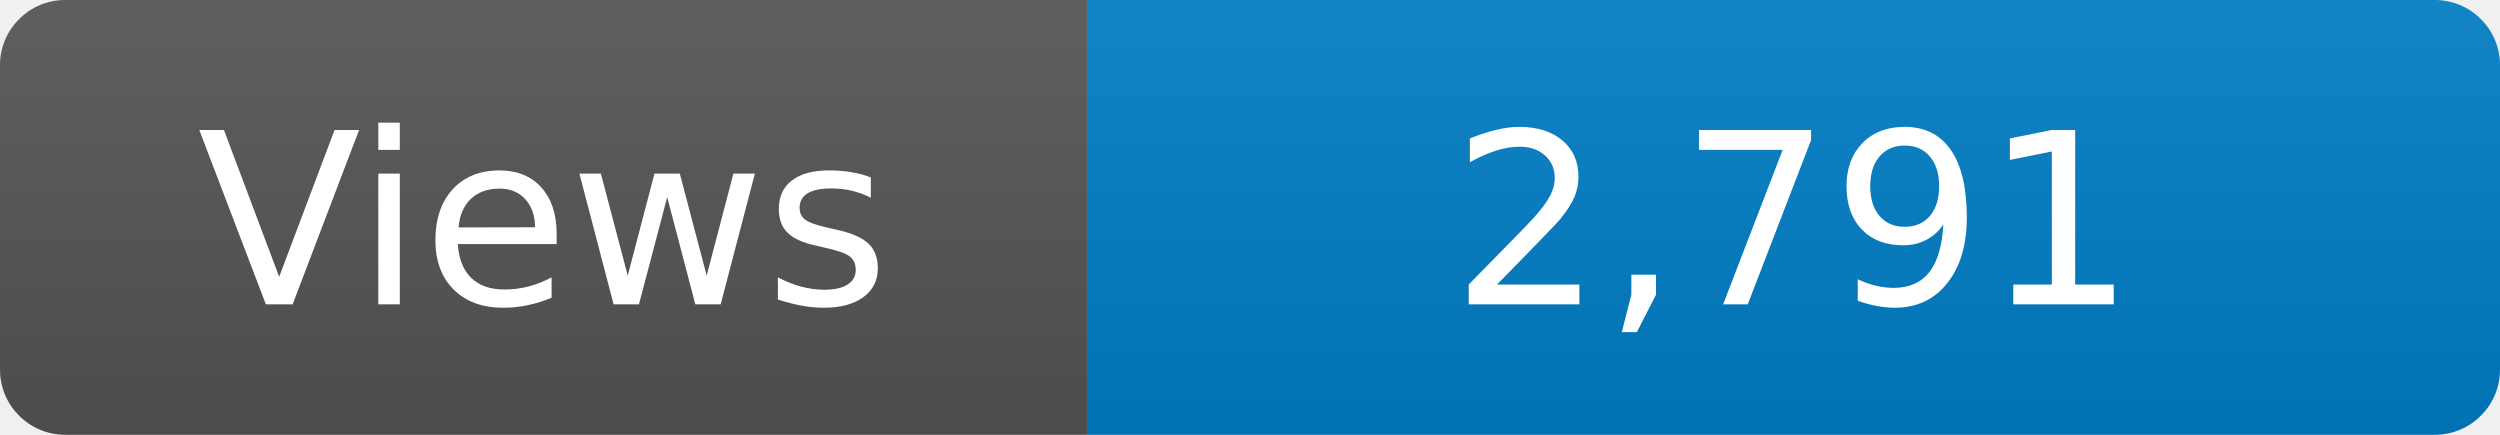
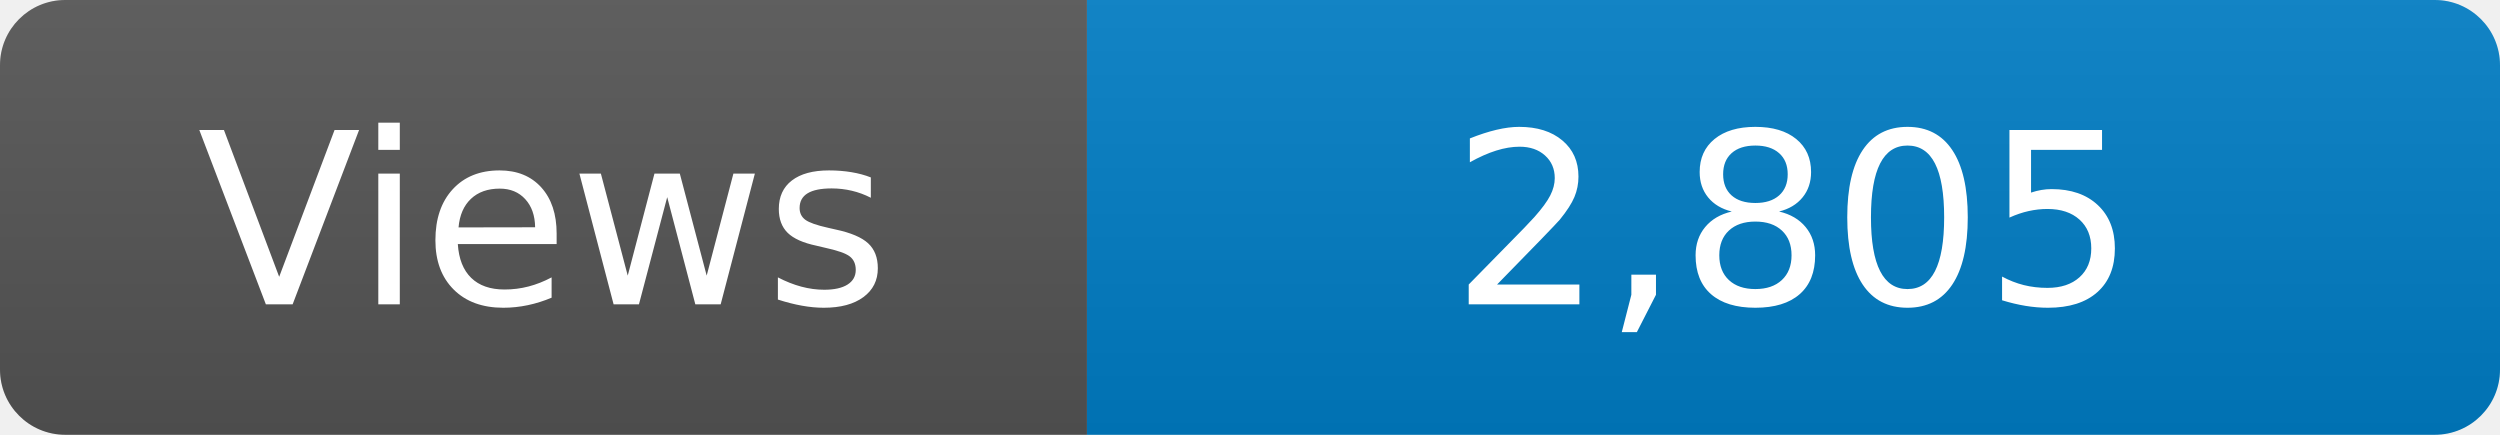
<svg xmlns="http://www.w3.org/2000/svg" width="115" height="20" role="img" aria-label="Maintained?: yes">
  <linearGradient id="s" x2="0" y2="100%">
    <stop offset="0" stop-color="#bbb" stop-opacity=".1" />
    <stop offset="1" stop-opacity=".1" />
  </linearGradient>
  <clipPath id="r">
    <rect width="115" height="20" rx="3" fill="#fff" />
  </clipPath>
  <g clip-path="url(#r)">
    <rect width="50" height="20" fill="#555" />
    <rect x="50" width="160" height="20" fill="#007ec6" />
    <rect width="115" height="20" fill="url(#s)" />
  </g>
  <g fill="#fff" text-anchor="middle" font-family="Verdana,Geneva,DejaVu Sans,sans-serif" font-size="110">
    <text x="250" y="140" transform="scale(.1)" fill="#fff">Views</text>
-     <text x="825" y="140" transform="scale(.1)" fill="#fff">2,791</text>
+     <text x="825" y="140" transform="scale(.1)" fill="#fff">2,805</text>
  </g>
</svg>
